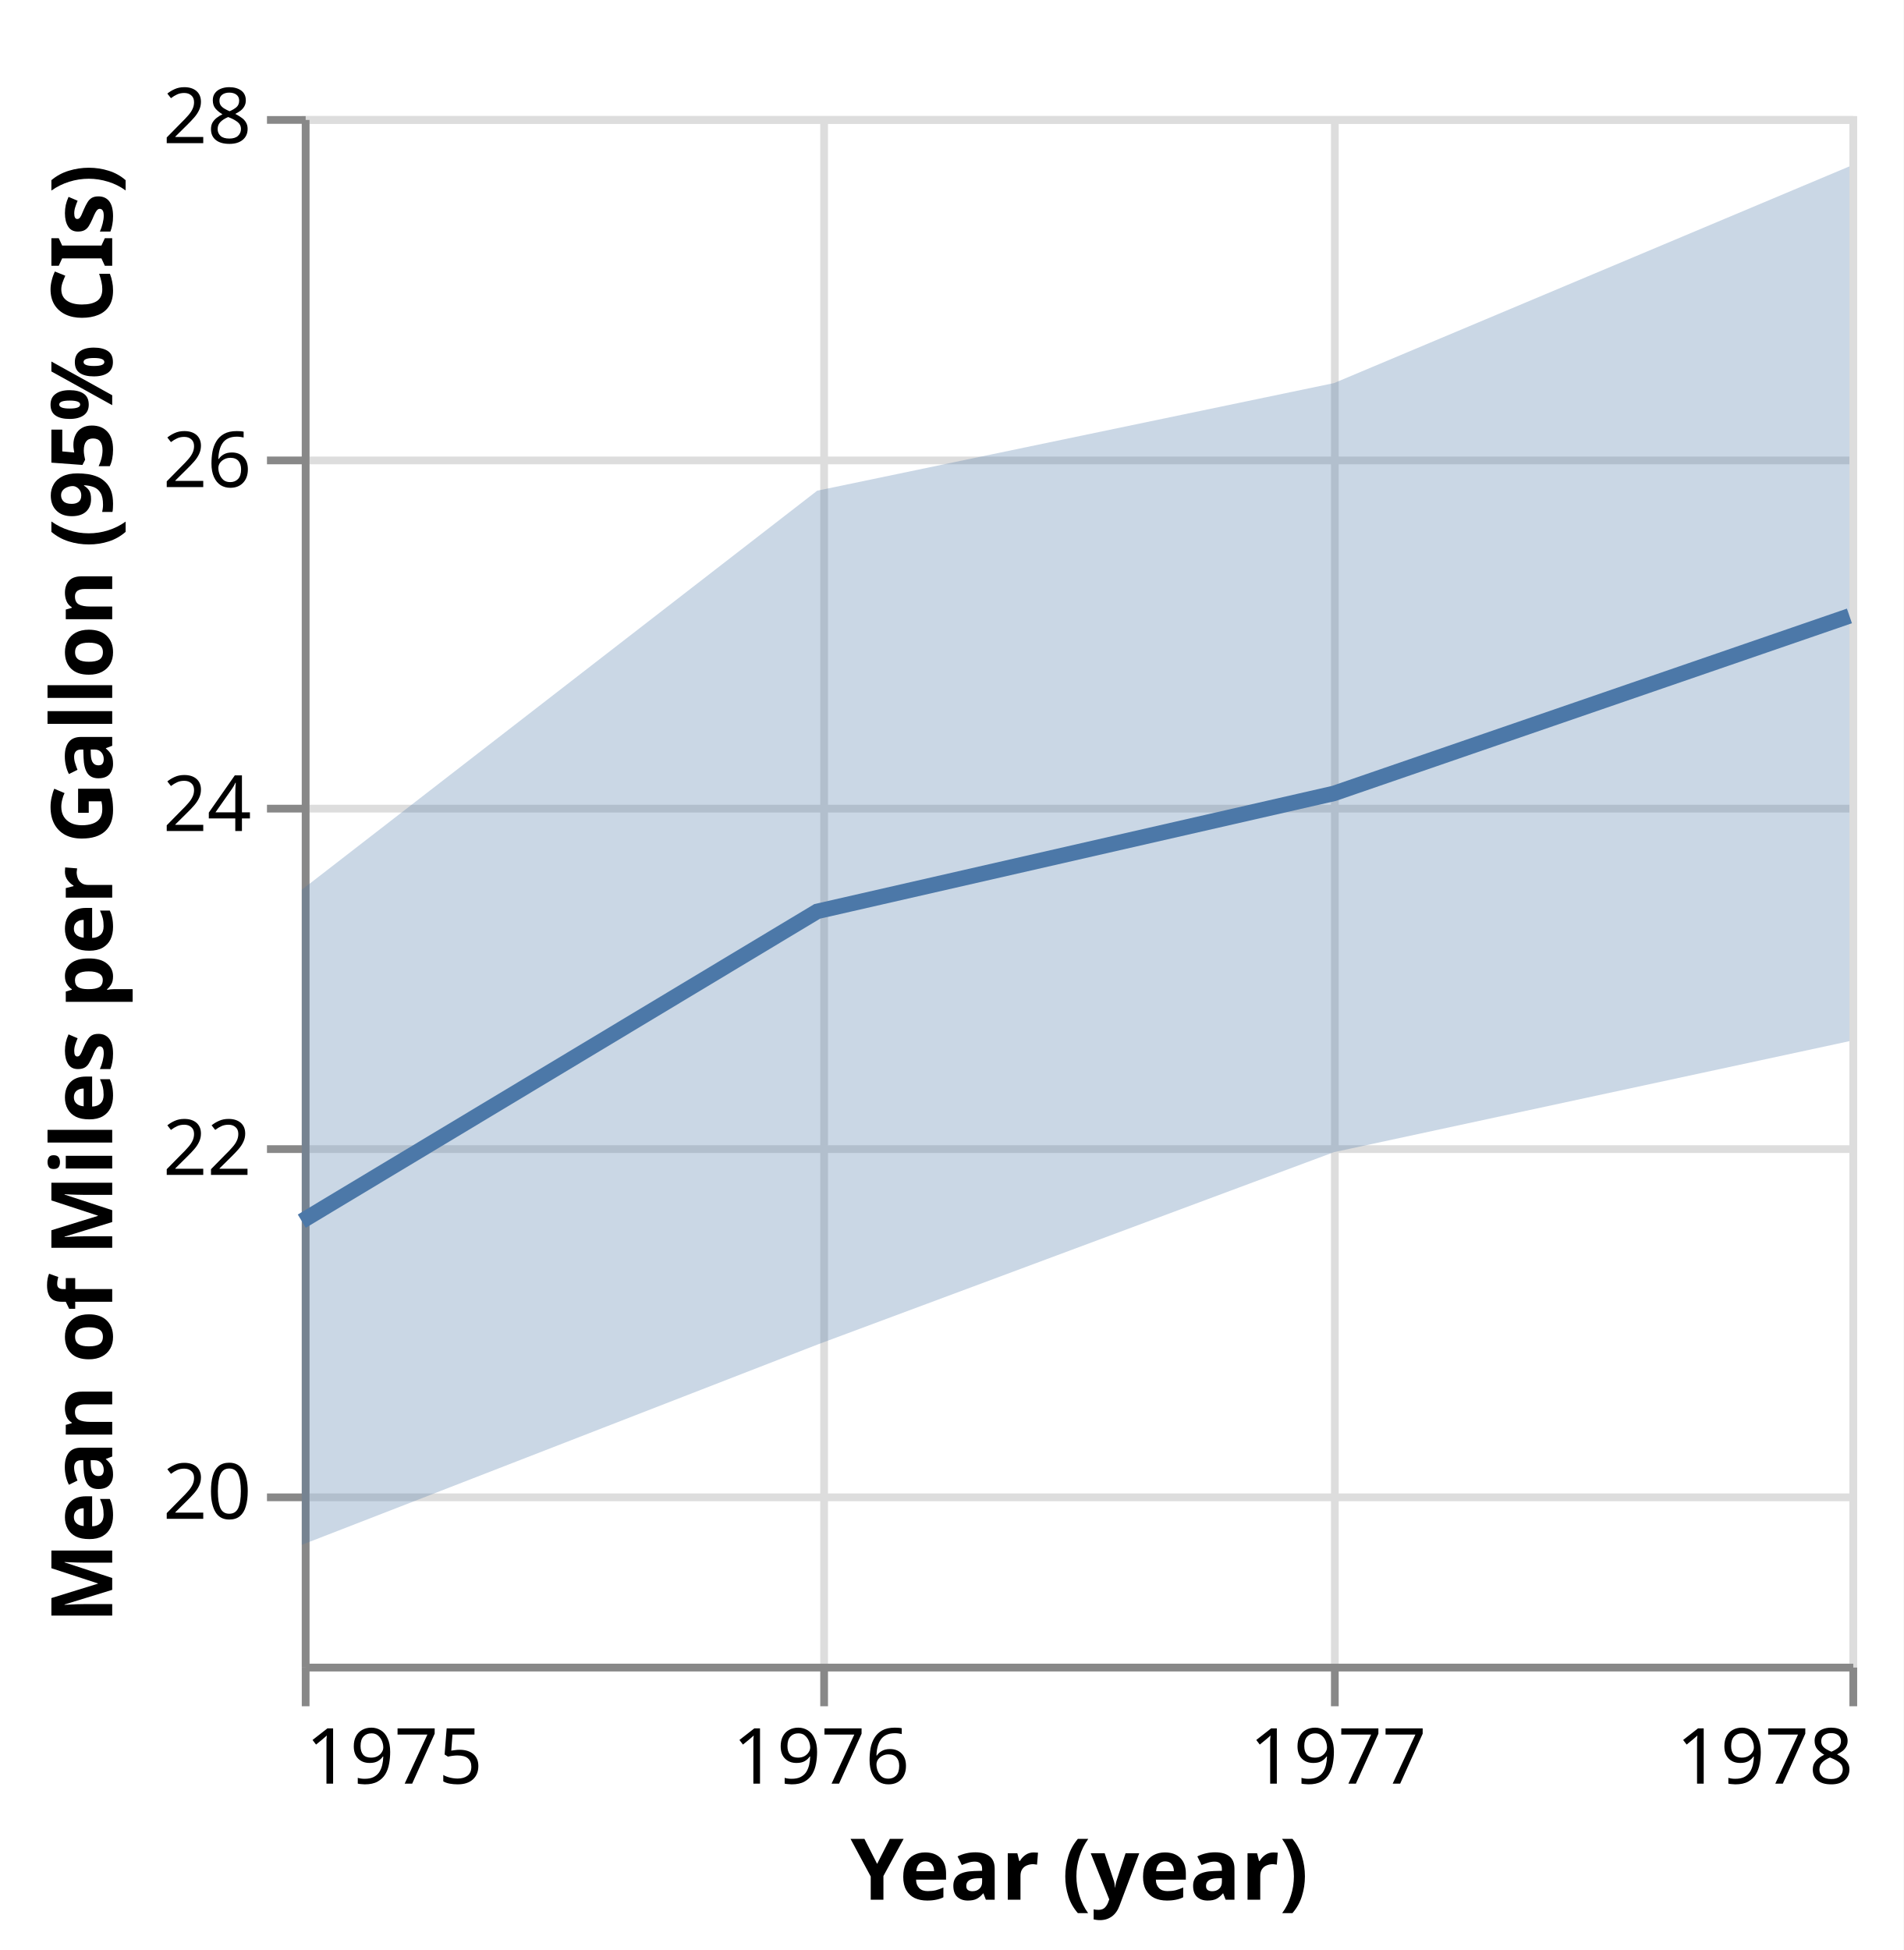
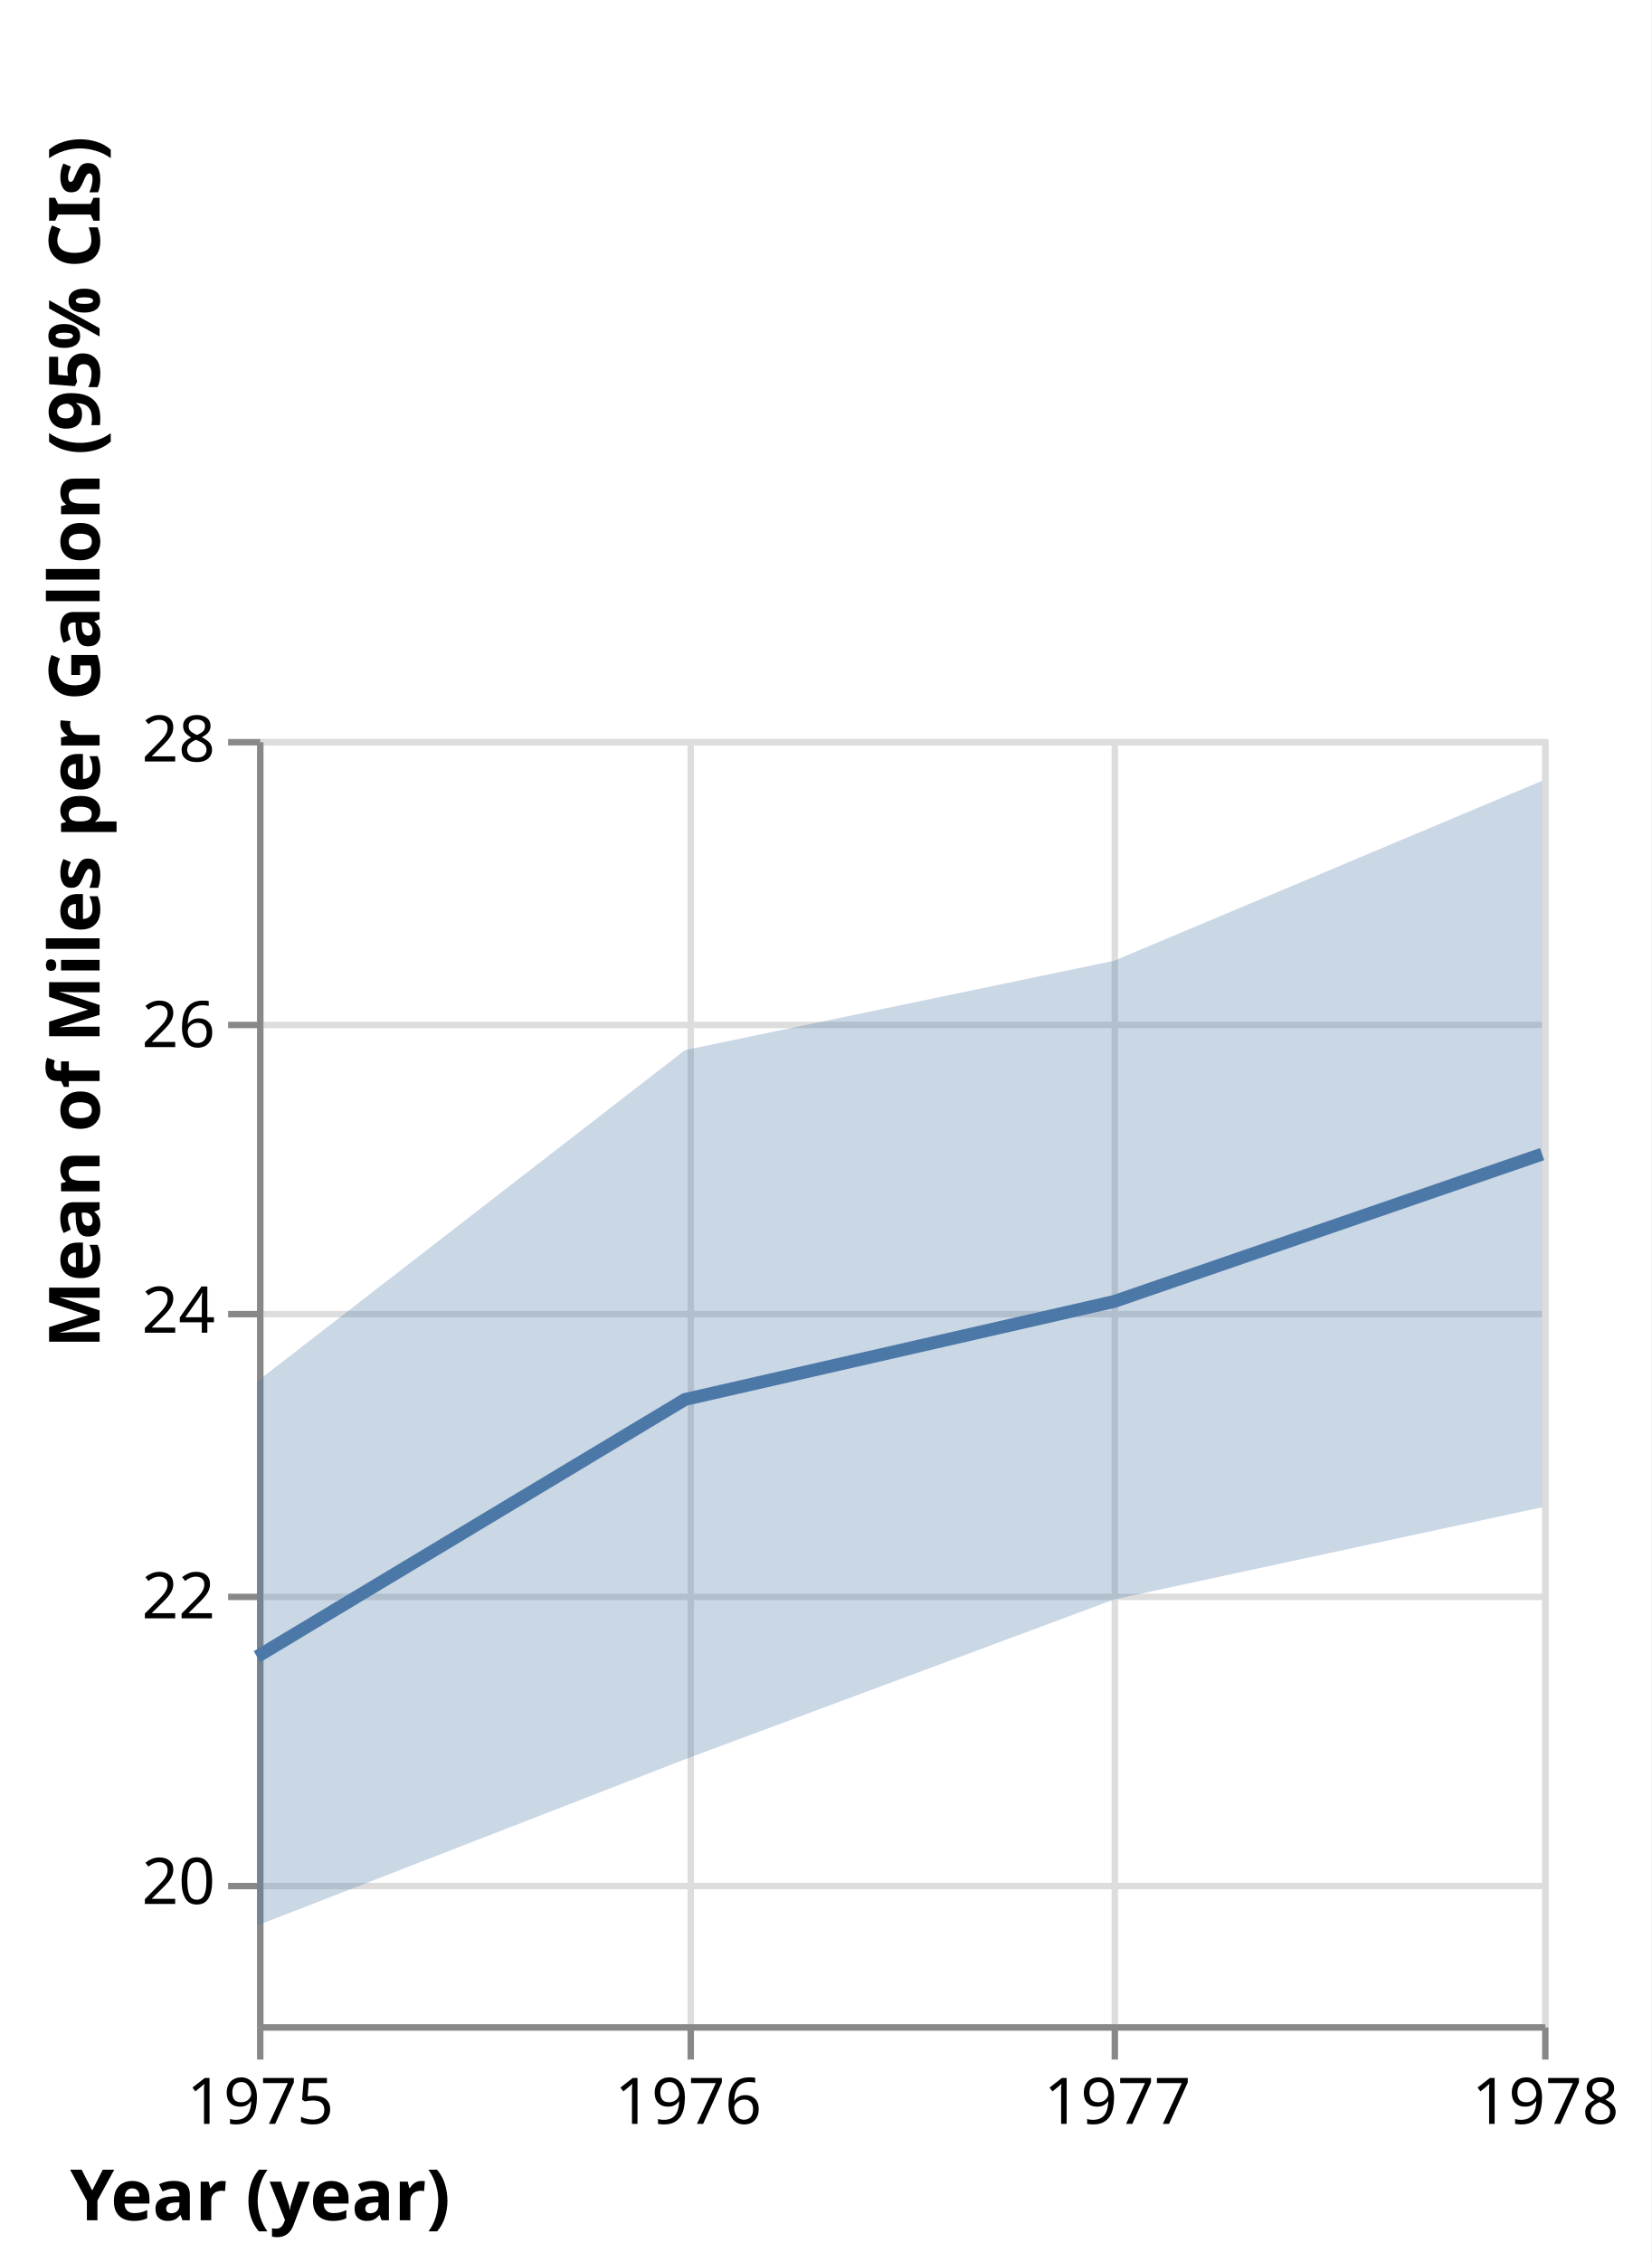
- <svg xmlns="http://www.w3.org/2000/svg" version="1.1" class="marks" width="246" height="252" viewBox="0 0 246 252">
-   <rect width="246" height="252" fill="white" />
-   <g fill="none" stroke-miterlimit="10" transform="translate(39,15)">
+ <svg xmlns="http://www.w3.org/2000/svg" version="1.1" class="marks" width="257" height="352" viewBox="0 0 257 352">
+   <rect width="257" height="352" fill="white" />
+   <g fill="none" stroke-miterlimit="10" transform="translate(40,115)">
    <g class="mark-group role-frame root" role="graphics-object" aria-roledescription="group mark container">
      <g transform="translate(0,0)">
        <path class="background" aria-hidden="true" d="M0.5,0.5h200v200h-200Z" stroke="#ddd" />
        <g>
          <g class="mark-group role-axis" aria-hidden="true">
            <g transform="translate(0.5,200.5)">
              <path class="background" aria-hidden="true" d="M0,0h0v0h0Z" pointer-events="none" />
              <g>
                <g class="mark-rule role-axis-grid" pointer-events="none">
                  <line transform="translate(0,-200)" x2="0" y2="200" stroke="#ddd" stroke-width="1" opacity="1" />
                  <line transform="translate(67,-200)" x2="0" y2="200" stroke="#ddd" stroke-width="1" opacity="1" />
                  <line transform="translate(133,-200)" x2="0" y2="200" stroke="#ddd" stroke-width="1" opacity="1" />
                  <line transform="translate(200,-200)" x2="0" y2="200" stroke="#ddd" stroke-width="1" opacity="1" />
                </g>
              </g>
              <path class="foreground" aria-hidden="true" d="" pointer-events="none" display="none" />
            </g>
          </g>
          <g class="mark-group role-axis" aria-hidden="true">
            <g transform="translate(0.5,0.5)">
              <path class="background" aria-hidden="true" d="M0,0h0v0h0Z" pointer-events="none" />
              <g>
                <g class="mark-rule role-axis-grid" pointer-events="none">
                  <line transform="translate(0,178)" x2="200" y2="0" stroke="#ddd" stroke-width="1" opacity="1" />
                  <line transform="translate(0,133)" x2="200" y2="0" stroke="#ddd" stroke-width="1" opacity="1" />
                  <line transform="translate(0,89)" x2="200" y2="0" stroke="#ddd" stroke-width="1" opacity="1" />
                  <line transform="translate(0,44)" x2="200" y2="0" stroke="#ddd" stroke-width="1" opacity="1" />
                  <line transform="translate(0,0)" x2="200" y2="0" stroke="#ddd" stroke-width="1" opacity="1" />
                </g>
              </g>
              <path class="foreground" aria-hidden="true" d="" pointer-events="none" display="none" />
            </g>
          </g>
          <g class="mark-group role-axis" role="graphics-symbol" aria-roledescription="axis" aria-label="X-axis titled 'Year (year)' for a time scale with values from 1975 to 1978">
            <g transform="translate(0.5,200.5)">
              <path class="background" aria-hidden="true" d="M0,0h0v0h0Z" pointer-events="none" />
              <g>
                <g class="mark-rule role-axis-tick" pointer-events="none">
                  <line transform="translate(0,0)" x2="0" y2="5" stroke="#888" stroke-width="1" opacity="1" />
                  <line transform="translate(67,0)" x2="0" y2="5" stroke="#888" stroke-width="1" opacity="1" />
                  <line transform="translate(133,0)" x2="0" y2="5" stroke="#888" stroke-width="1" opacity="1" />
                  <line transform="translate(200,0)" x2="0" y2="5" stroke="#888" stroke-width="1" opacity="1" />
                </g>
                <g class="mark-text role-axis-label" pointer-events="none">
-                   <text text-anchor="start" transform="translate(0,15)" font-family="sans-serif" font-size="10px" fill="#000" opacity="1">1975</text>
+                   <text text-anchor="middle" transform="translate(0,15)" font-family="sans-serif" font-size="10px" fill="#000" opacity="1">1975</text>
                  <text text-anchor="middle" transform="translate(66.60584,15)" font-family="sans-serif" font-size="10px" fill="#000" opacity="1">1976</text>
                  <text text-anchor="middle" transform="translate(133.3942,15)" font-family="sans-serif" font-size="10px" fill="#000" opacity="1">1977</text>
-                   <text text-anchor="end" transform="translate(200,15)" font-family="sans-serif" font-size="10px" fill="#000" opacity="1">1978</text>
+                   <text text-anchor="middle" transform="translate(200,15)" font-family="sans-serif" font-size="10px" fill="#000" opacity="1">1978</text>
                </g>
                <g class="mark-rule role-axis-domain" pointer-events="none">
                  <line transform="translate(0,0)" x2="200" y2="0" stroke="#888" stroke-width="1" opacity="1" />
                </g>
                <g class="mark-text role-axis-title" pointer-events="none">
-                   <text text-anchor="middle" transform="translate(100,30)" font-family="sans-serif" font-size="11px" font-weight="bold" fill="#000" opacity="1">Year (year)</text>
+                   <text text-anchor="middle" transform="translate(0,30)" font-family="sans-serif" font-size="11px" font-weight="bold" fill="#000" opacity="1">Year (year)</text>
                </g>
              </g>
              <path class="foreground" aria-hidden="true" d="" pointer-events="none" display="none" />
            </g>
          </g>
          <g class="mark-group role-axis" role="graphics-symbol" aria-roledescription="axis" aria-label="Y-axis titled 'Mean of Miles per Gallon (95% CIs)' for a linear scale with values from 19 to 28">
            <g transform="translate(0.5,0.5)">
              <path class="background" aria-hidden="true" d="M0,0h0v0h0Z" pointer-events="none" />
              <g>
                <g class="mark-rule role-axis-tick" pointer-events="none">
                  <line transform="translate(0,178)" x2="-5" y2="0" stroke="#888" stroke-width="1" opacity="1" />
                  <line transform="translate(0,133)" x2="-5" y2="0" stroke="#888" stroke-width="1" opacity="1" />
                  <line transform="translate(0,89)" x2="-5" y2="0" stroke="#888" stroke-width="1" opacity="1" />
                  <line transform="translate(0,44)" x2="-5" y2="0" stroke="#888" stroke-width="1" opacity="1" />
                  <line transform="translate(0,0)" x2="-5" y2="0" stroke="#888" stroke-width="1" opacity="1" />
                </g>
                <g class="mark-text role-axis-label" pointer-events="none">
                  <text text-anchor="end" transform="translate(-7,180.7778)" font-family="sans-serif" font-size="10px" fill="#000" opacity="1">20</text>
                  <text text-anchor="end" transform="translate(-7,136.3333)" font-family="sans-serif" font-size="10px" fill="#000" opacity="1">22</text>
                  <text text-anchor="end" transform="translate(-7,91.88889)" font-family="sans-serif" font-size="10px" fill="#000" opacity="1">24</text>
                  <text text-anchor="end" transform="translate(-7,47.44444)" font-family="sans-serif" font-size="10px" fill="#000" opacity="1">26</text>
                  <text text-anchor="end" transform="translate(-7,3)" font-family="sans-serif" font-size="10px" fill="#000" opacity="1">28</text>
                </g>
                <g class="mark-rule role-axis-domain" pointer-events="none">
                  <line transform="translate(0,200)" x2="0" y2="-200" stroke="#888" stroke-width="1" opacity="1" />
                </g>
                <g class="mark-text role-axis-title" pointer-events="none">
-                   <text text-anchor="middle" transform="translate(-23,100) rotate(-90) translate(0,-2)" font-family="sans-serif" font-size="11px" font-weight="bold" fill="#000" opacity="1">Mean of Miles per Gallon (95% CIs)</text>
+                   <text text-anchor="middle" transform="translate(-23,0) rotate(-90) translate(0,-2)" font-family="sans-serif" font-size="11px" font-weight="bold" fill="#000" opacity="1">Mean of Miles per Gallon (95% CIs)</text>
                </g>
              </g>
              <path class="foreground" aria-hidden="true" d="" pointer-events="none" display="none" />
            </g>
          </g>
          <g class="mark-area role-mark layer_0_layer_0_marks" role="graphics-object" aria-roledescription="area mark container">
            <path aria-label="Year (year): Jan 01, 1975; Mean of Miles per Gallon (95% CIs): 23.5007; upper_ci1: 19.6912; ci0: 19.6912; ci1: 23.5007" role="graphics-symbol" aria-roledescription="errorband" d="M0,99.984L66.606,48.413L133.394,34.507L200,6.502L200,119.549L133.394,133.891L66.606,158.769L0,184.64Z" fill="#4c78a8" opacity="0.3" />
          </g>
          <g class="mark-line role-mark layer_1_marks" role="graphics-object" aria-roledescription="line mark container">
            <path aria-label="Year (year): 1975; center: 21.5735" role="graphics-symbol" aria-roledescription="line mark" d="M0,142.811L66.606,102.778L133.394,87.531L200,64.598" stroke="#4c78a8" stroke-width="2" />
          </g>
        </g>
        <path class="foreground" aria-hidden="true" d="" display="none" />
      </g>
    </g>
  </g>
</svg>
